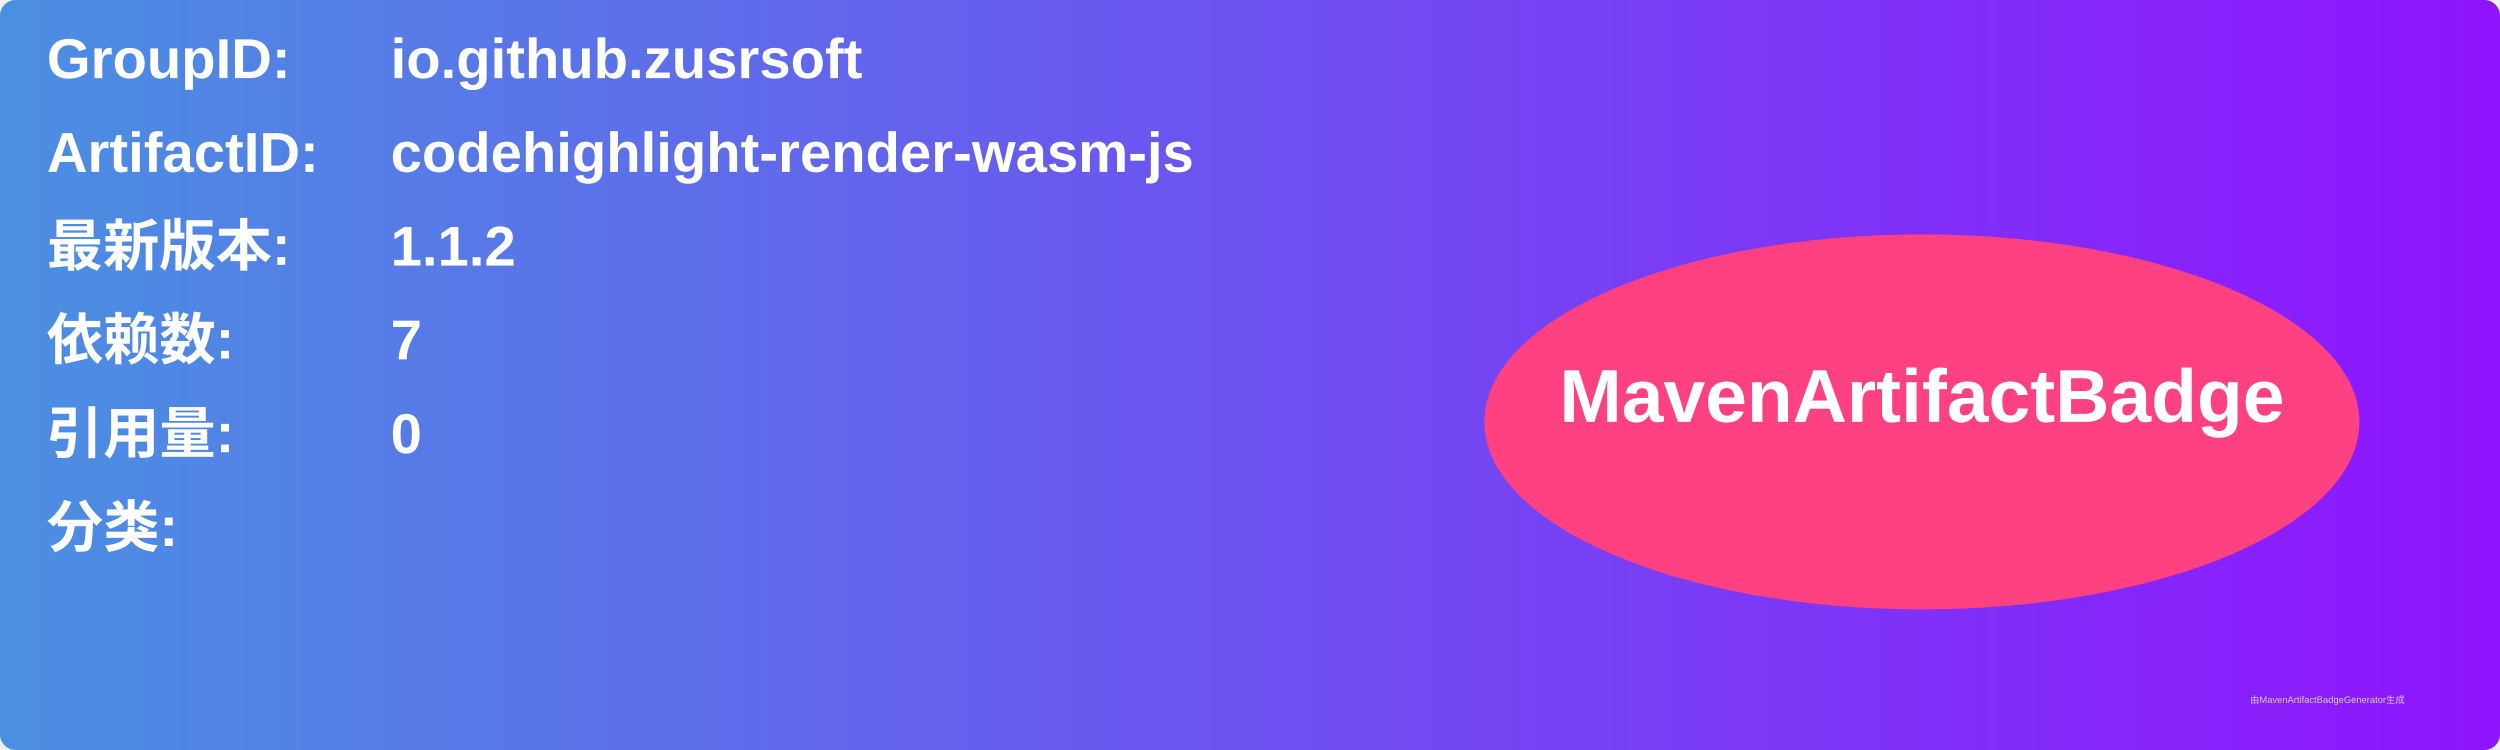
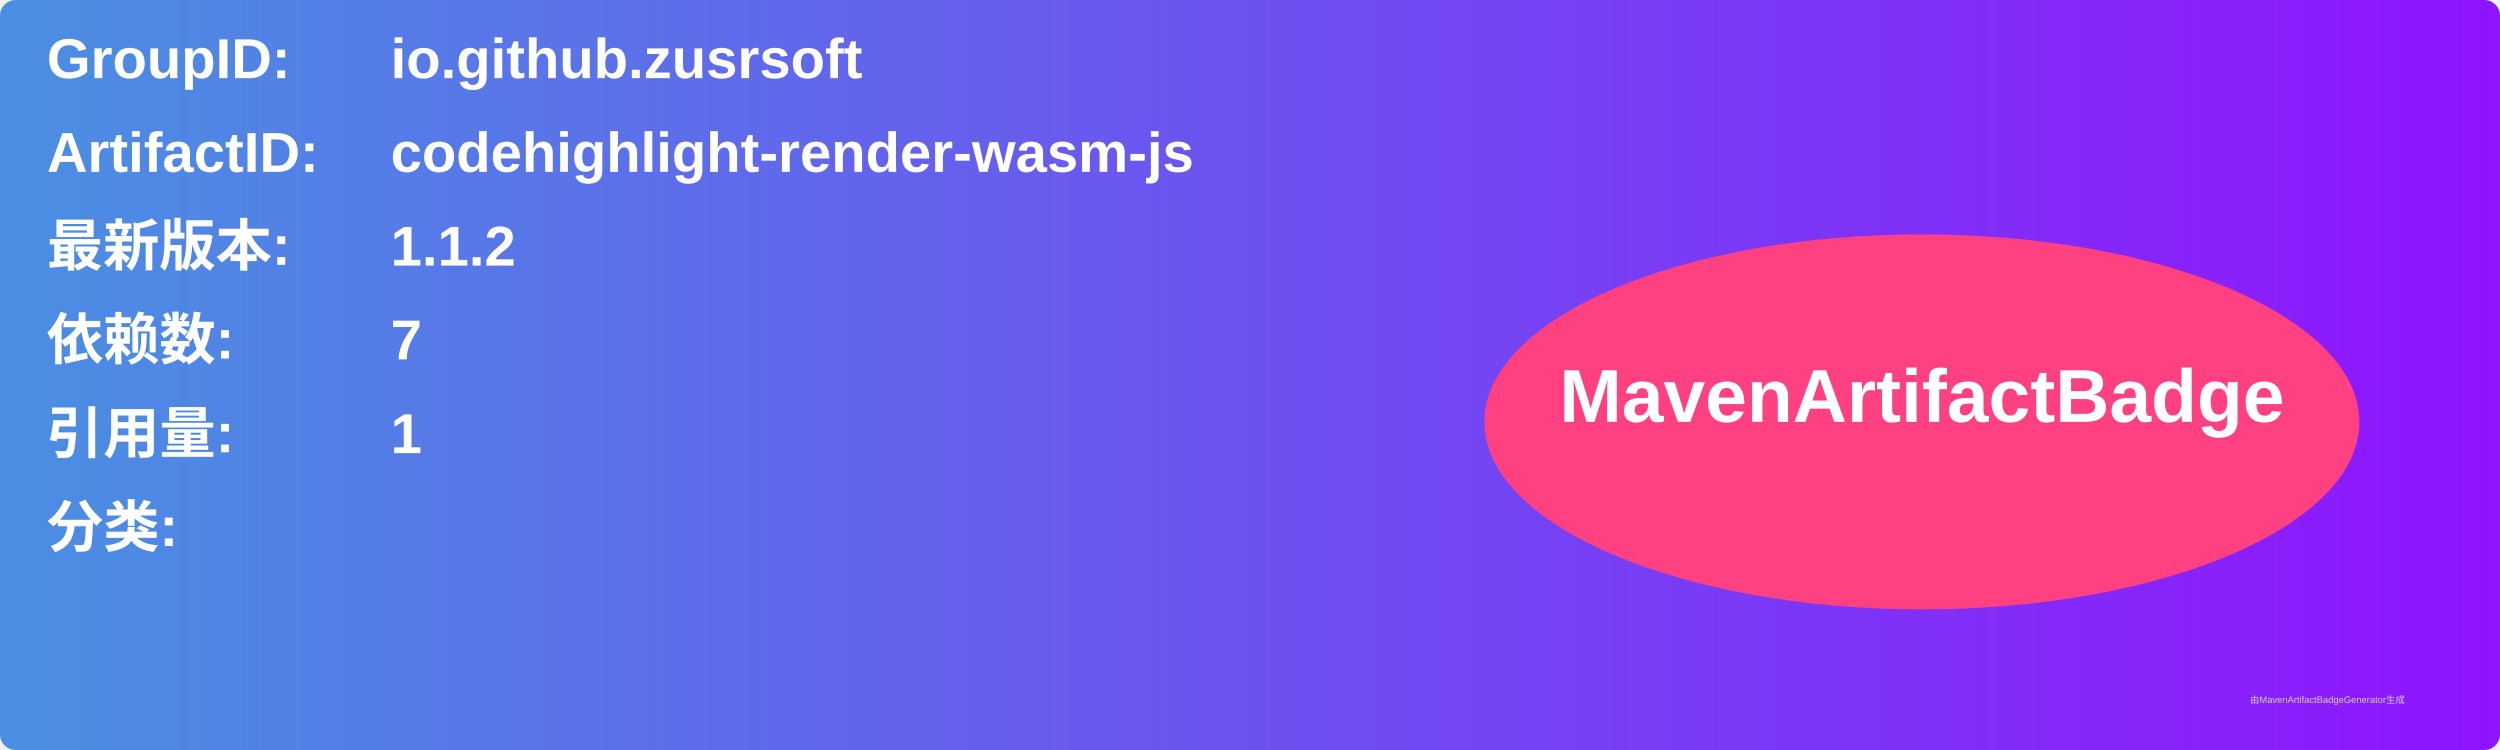
<svg xmlns="http://www.w3.org/2000/svg" width="800" height="240" viewBox="0 0 800 240">
  <linearGradient id="grad" x1="0%" y1="0%" x2="100%" y2="0%">
    <stop offset="0%" stop-color="#4a90e2" />
    <stop offset="100%" stop-color="#9013fe" />
  </linearGradient>
  <rect width="100%" height="100%" rx="5" ry="5" fill="url(#grad)" />
  <g transform="translate(15, 15)">
    <text x="0" y="10" font-family="Arial" font-size="18" fill="white" font-weight="bold" width="260">GroupID:</text>
    <text x="110" y="10" font-family="Arial" font-size="18" fill="white" font-weight="bold" width="460">io.github.zusrsoft</text>
    <text x="0" y="40" font-family="Arial" font-size="18" fill="white" font-weight="bold" width="260">ArtifactID:</text>
    <text x="110" y="40" font-family="Arial" font-size="18" fill="white" font-weight="bold" width="460">codehighlight-render-wasm-js</text>
    <text x="0" y="70" font-family="Arial" font-size="18" fill="white" font-weight="bold">最新版本:</text>
    <text x="110" y="70" font-family="Arial" font-size="18" fill="white" font-weight="bold">
      <tspan font-weight="bold">1.1.2</tspan>
    </text>
    <text x="0" y="100" font-family="Arial" font-size="18" fill="white" font-weight="bold">依赖数: </text>
    <text x="110" y="100" font-family="Arial" font-size="18" fill="white">
      <tspan font-weight="bold">7</tspan>
    </text>
    <text x="0" y="130" font-family="Arial" font-size="18" fill="white" font-weight="bold">引用量: </text>
    <text x="110" y="130" font-family="Arial" font-size="18" fill="white">
-       <tspan font-weight="bold">0</tspan>
+       <tspan font-weight="bold">1</tspan>
    </text>
    <text x="0" y="160" font-family="Arial" font-size="18" fill="white" font-weight="bold">分类:</text>
    <text x="10" y="190" font-family="Arial" font-size="10" fill="white">
      <tspan font-weight="bold" />
    </text>
    <ellipse cx="600" cy="120" rx="140" ry="60" fill="#ff4081" />
    <text x="600" y="120" text-anchor="middle" font-family="Arial" font-size="24" fill="white" font-weight="bold">MavenArtifactBadge</text>
  </g>
  <text x="720" y="225" font-family="Arial" font-size="3" fill="#d0d0d0">由MavenArtifactBadgeGenerator生成</text>
</svg>
